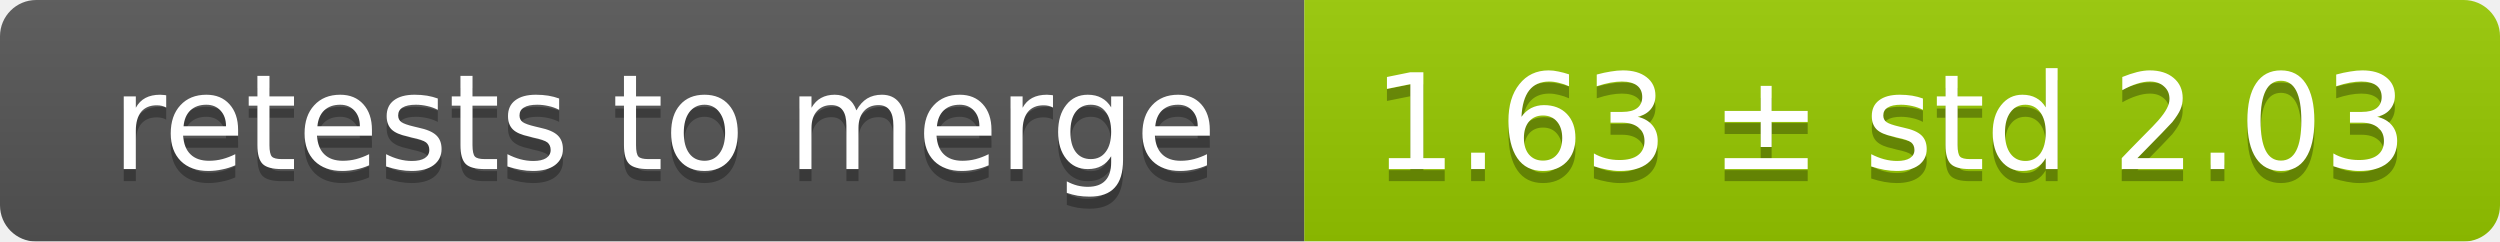
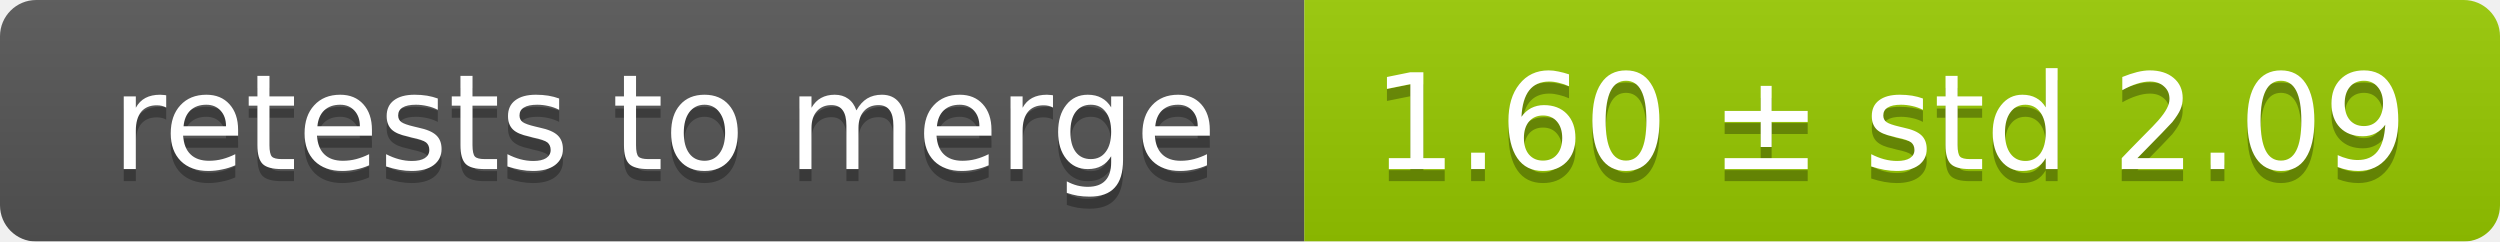
<svg xmlns="http://www.w3.org/2000/svg" width="207" height="20">
  <linearGradient id="smooth" x2="0" y2="100%">
    <stop offset="0" stop-color="#bbb" stop-opacity=".1" />
    <stop offset="1" stop-opacity=".1" />
  </linearGradient>
  <mask id="round">
    <rect width="207" height="20" rx="3" fill="#fff" />
  </mask>
  <g mask="url(#round)">
    <rect width="108" height="20" fill="#555" />
    <rect x="108" width="99" height="20" fill="#97ca00" />
    <rect width="207" height="20" fill="url(#smooth)" />
  </g>
  <g fill="#fff" text-anchor="middle" font-family="DejaVu Sans,Verdana,Geneva,sans-serif" font-size="11">
    <text x="55" y="15" fill="#010101" fill-opacity=".3">retests to merge</text>
    <text x="55" y="14">retests to merge</text>
-     <text x="156.5" y="15" fill="#010101" fill-opacity=".3">1.63 ± std 2.03</text>
-     <text x="156.5" y="14">1.63 ± std 2.03</text>
+     <text x="156.5" y="15" fill="#010101" fill-opacity=".3">1.60 ± std 2.09</text>
+     <text x="156.5" y="14">1.60 ± std 2.09</text>
  </g>
</svg>
